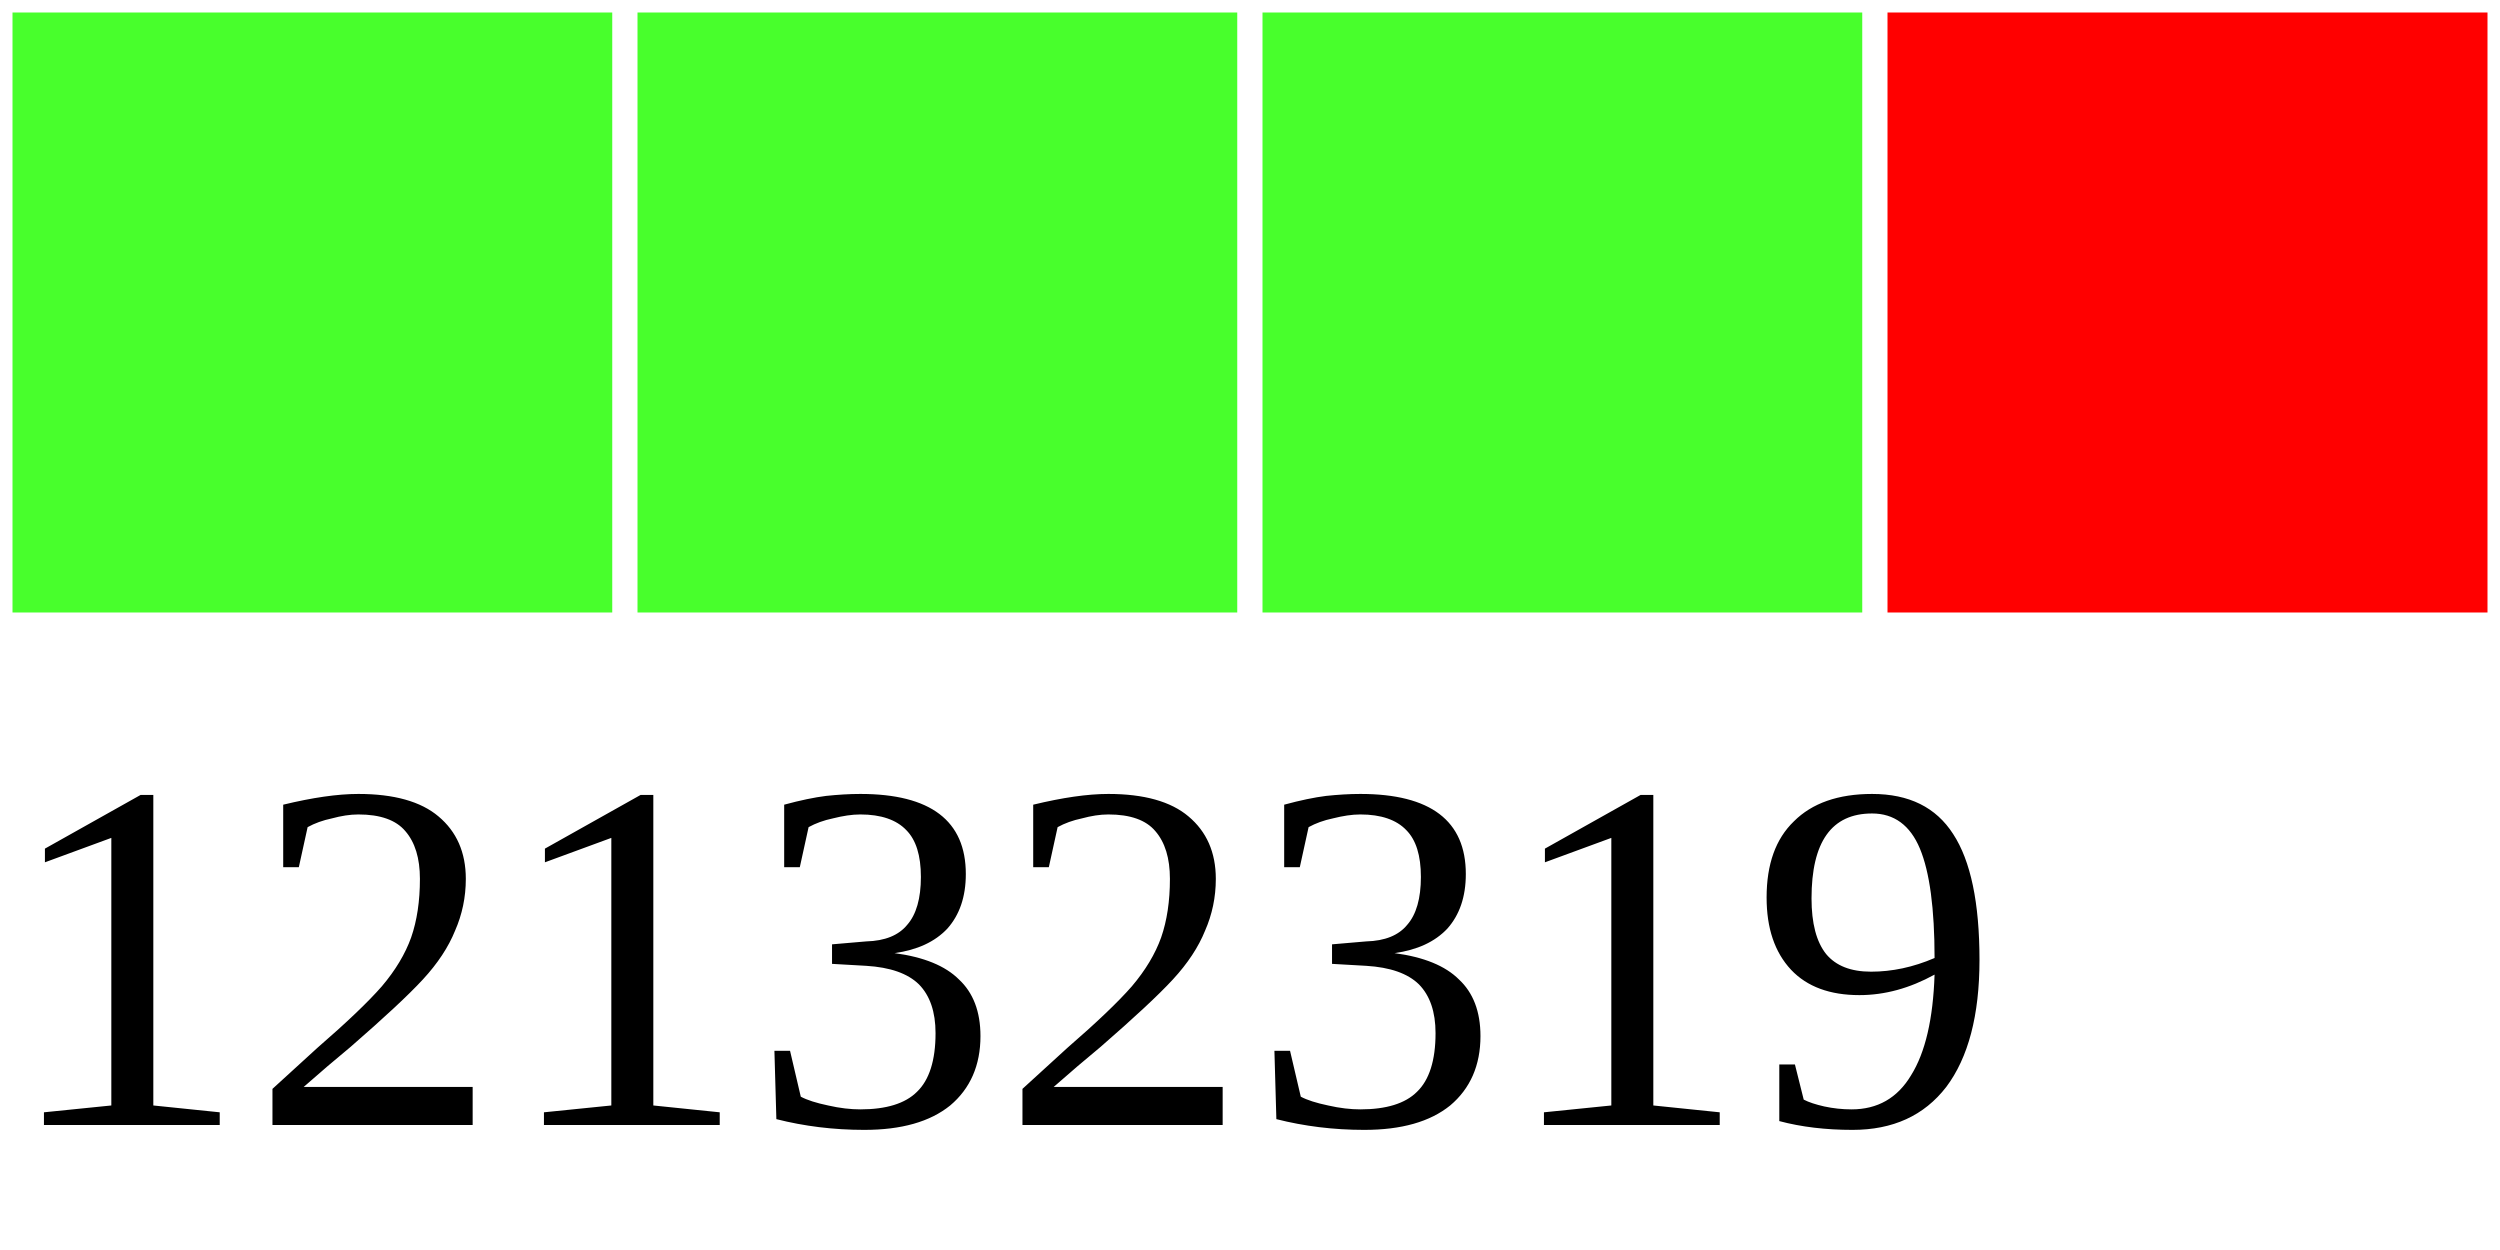
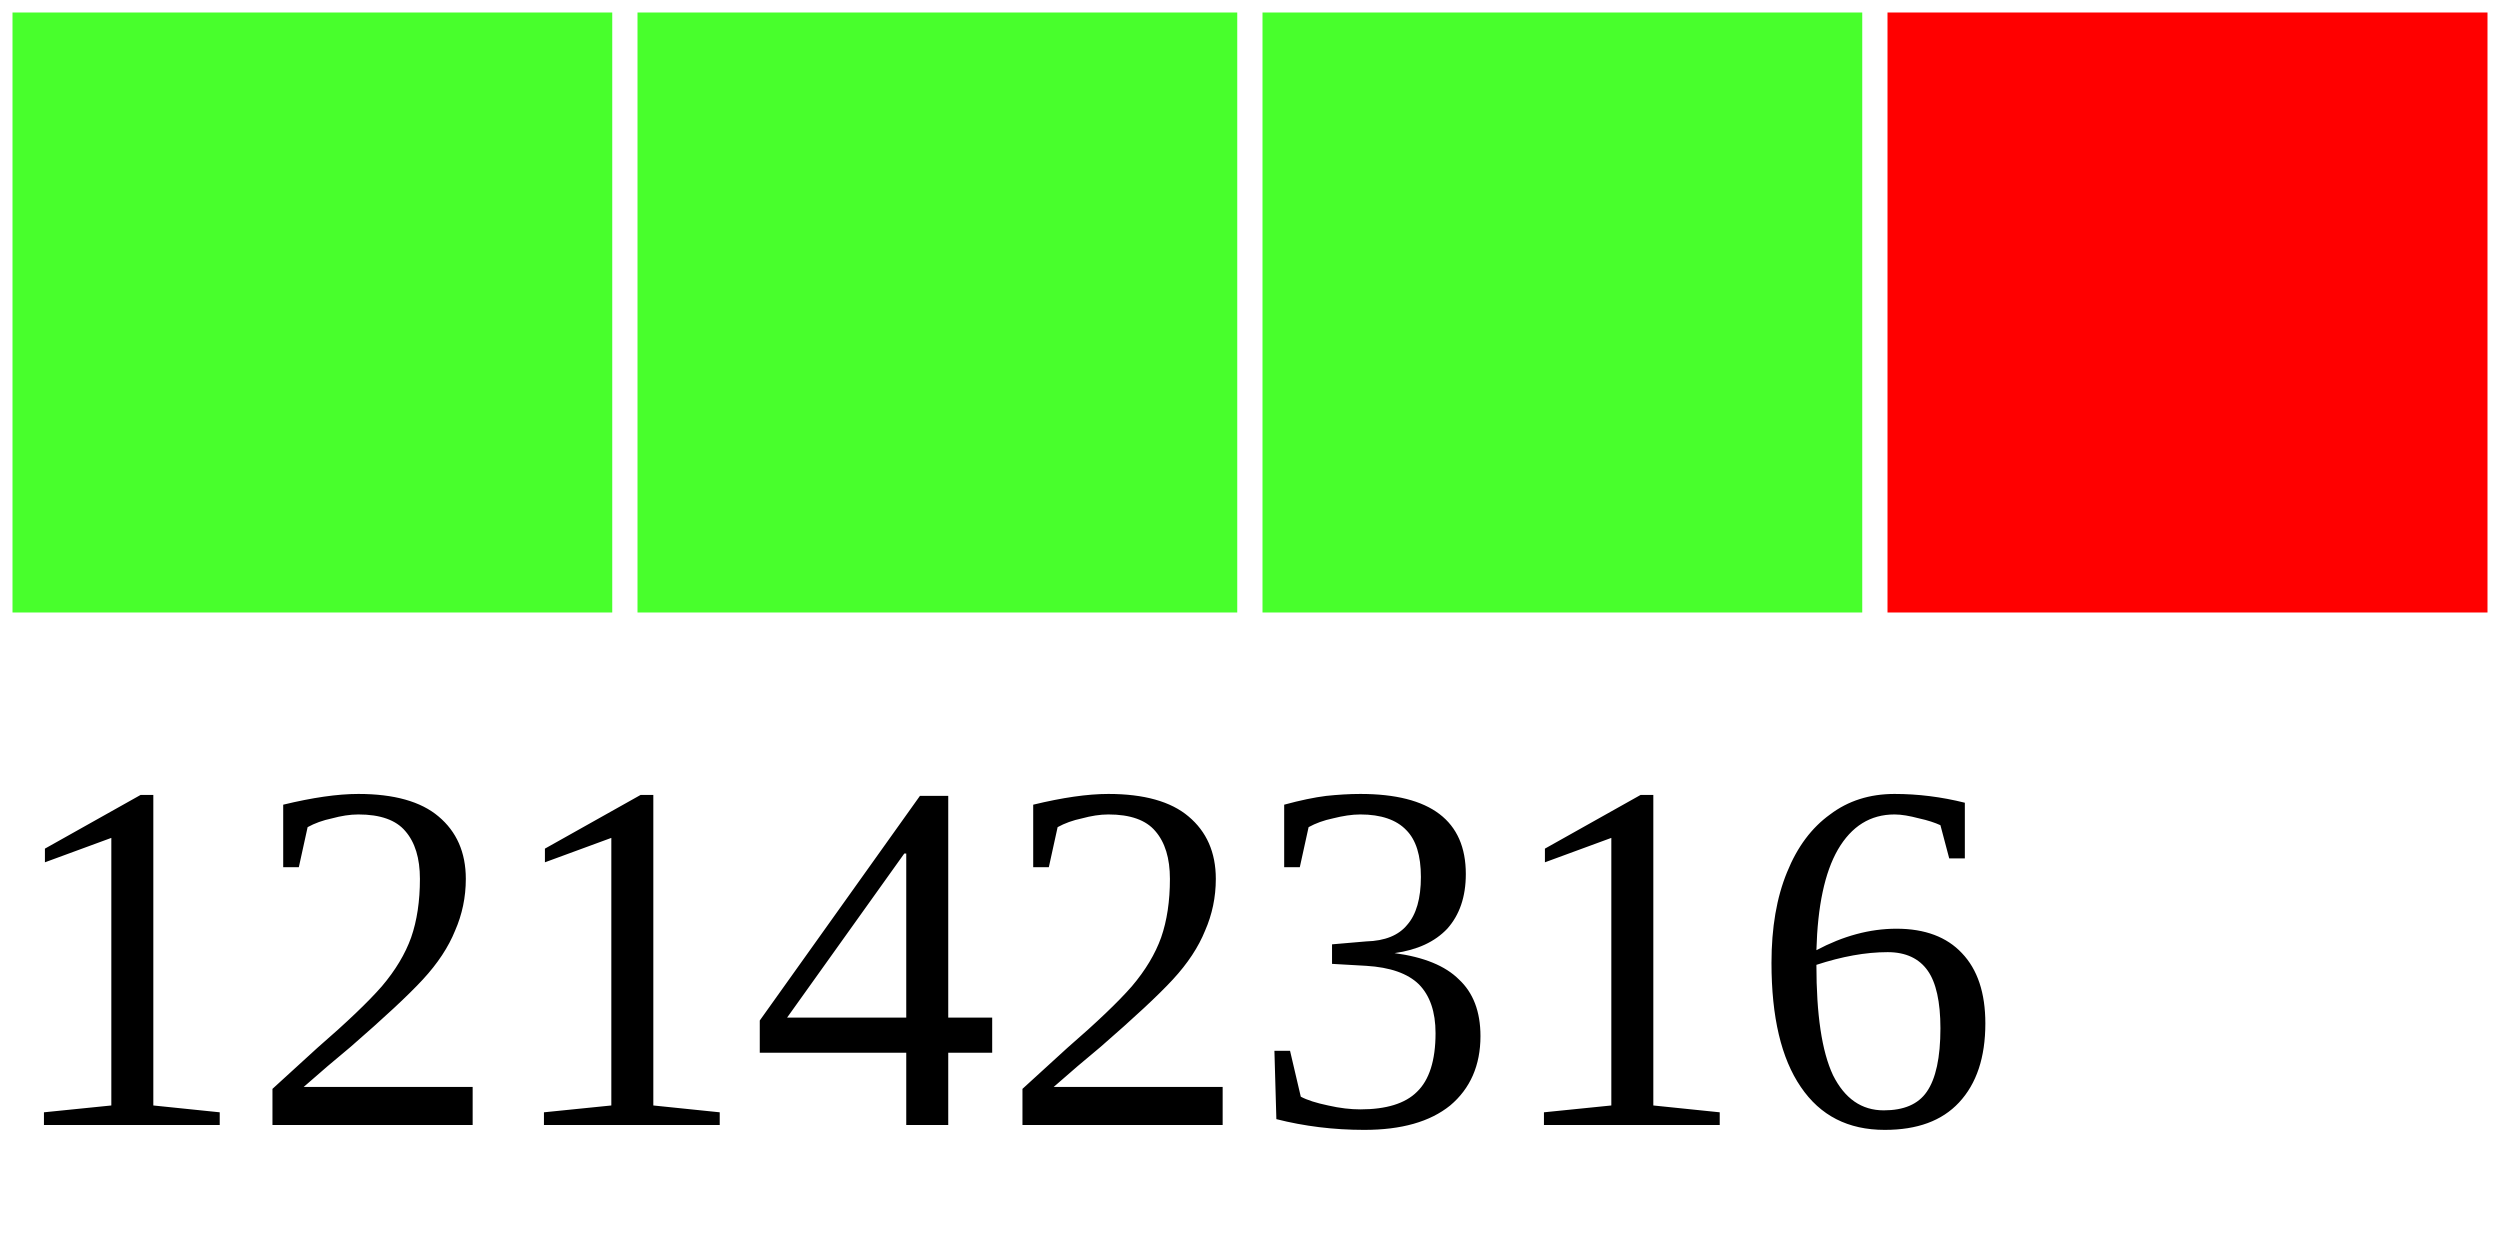
<svg xmlns="http://www.w3.org/2000/svg" width="40" height="20">
  <g>
    <rect width="10" height="10" style="fill:#48FF2C;stroke-width:0.4;stroke:rgb(255,255,255)" x="0" />
    <rect width="10" height="10" style="fill:#48FF2C;stroke-width:0.4;stroke:rgb(255,255,255)" x="10" />
    <rect width="10" height="10" style="fill:#48FF2C;stroke-width:0.4;stroke:rgb(255,255,255)" x="20" />
    <rect width="10" height="10" style="fill:#FF0000;stroke-width:0.4;stroke:rgb(255,255,255)" x="30" />
-     <text x="0" y="18" fill="black" font-size="8">12132319</text>
+     <text x="0" y="18" fill="black" font-size="8">12142316</text>
  </g>
</svg>
